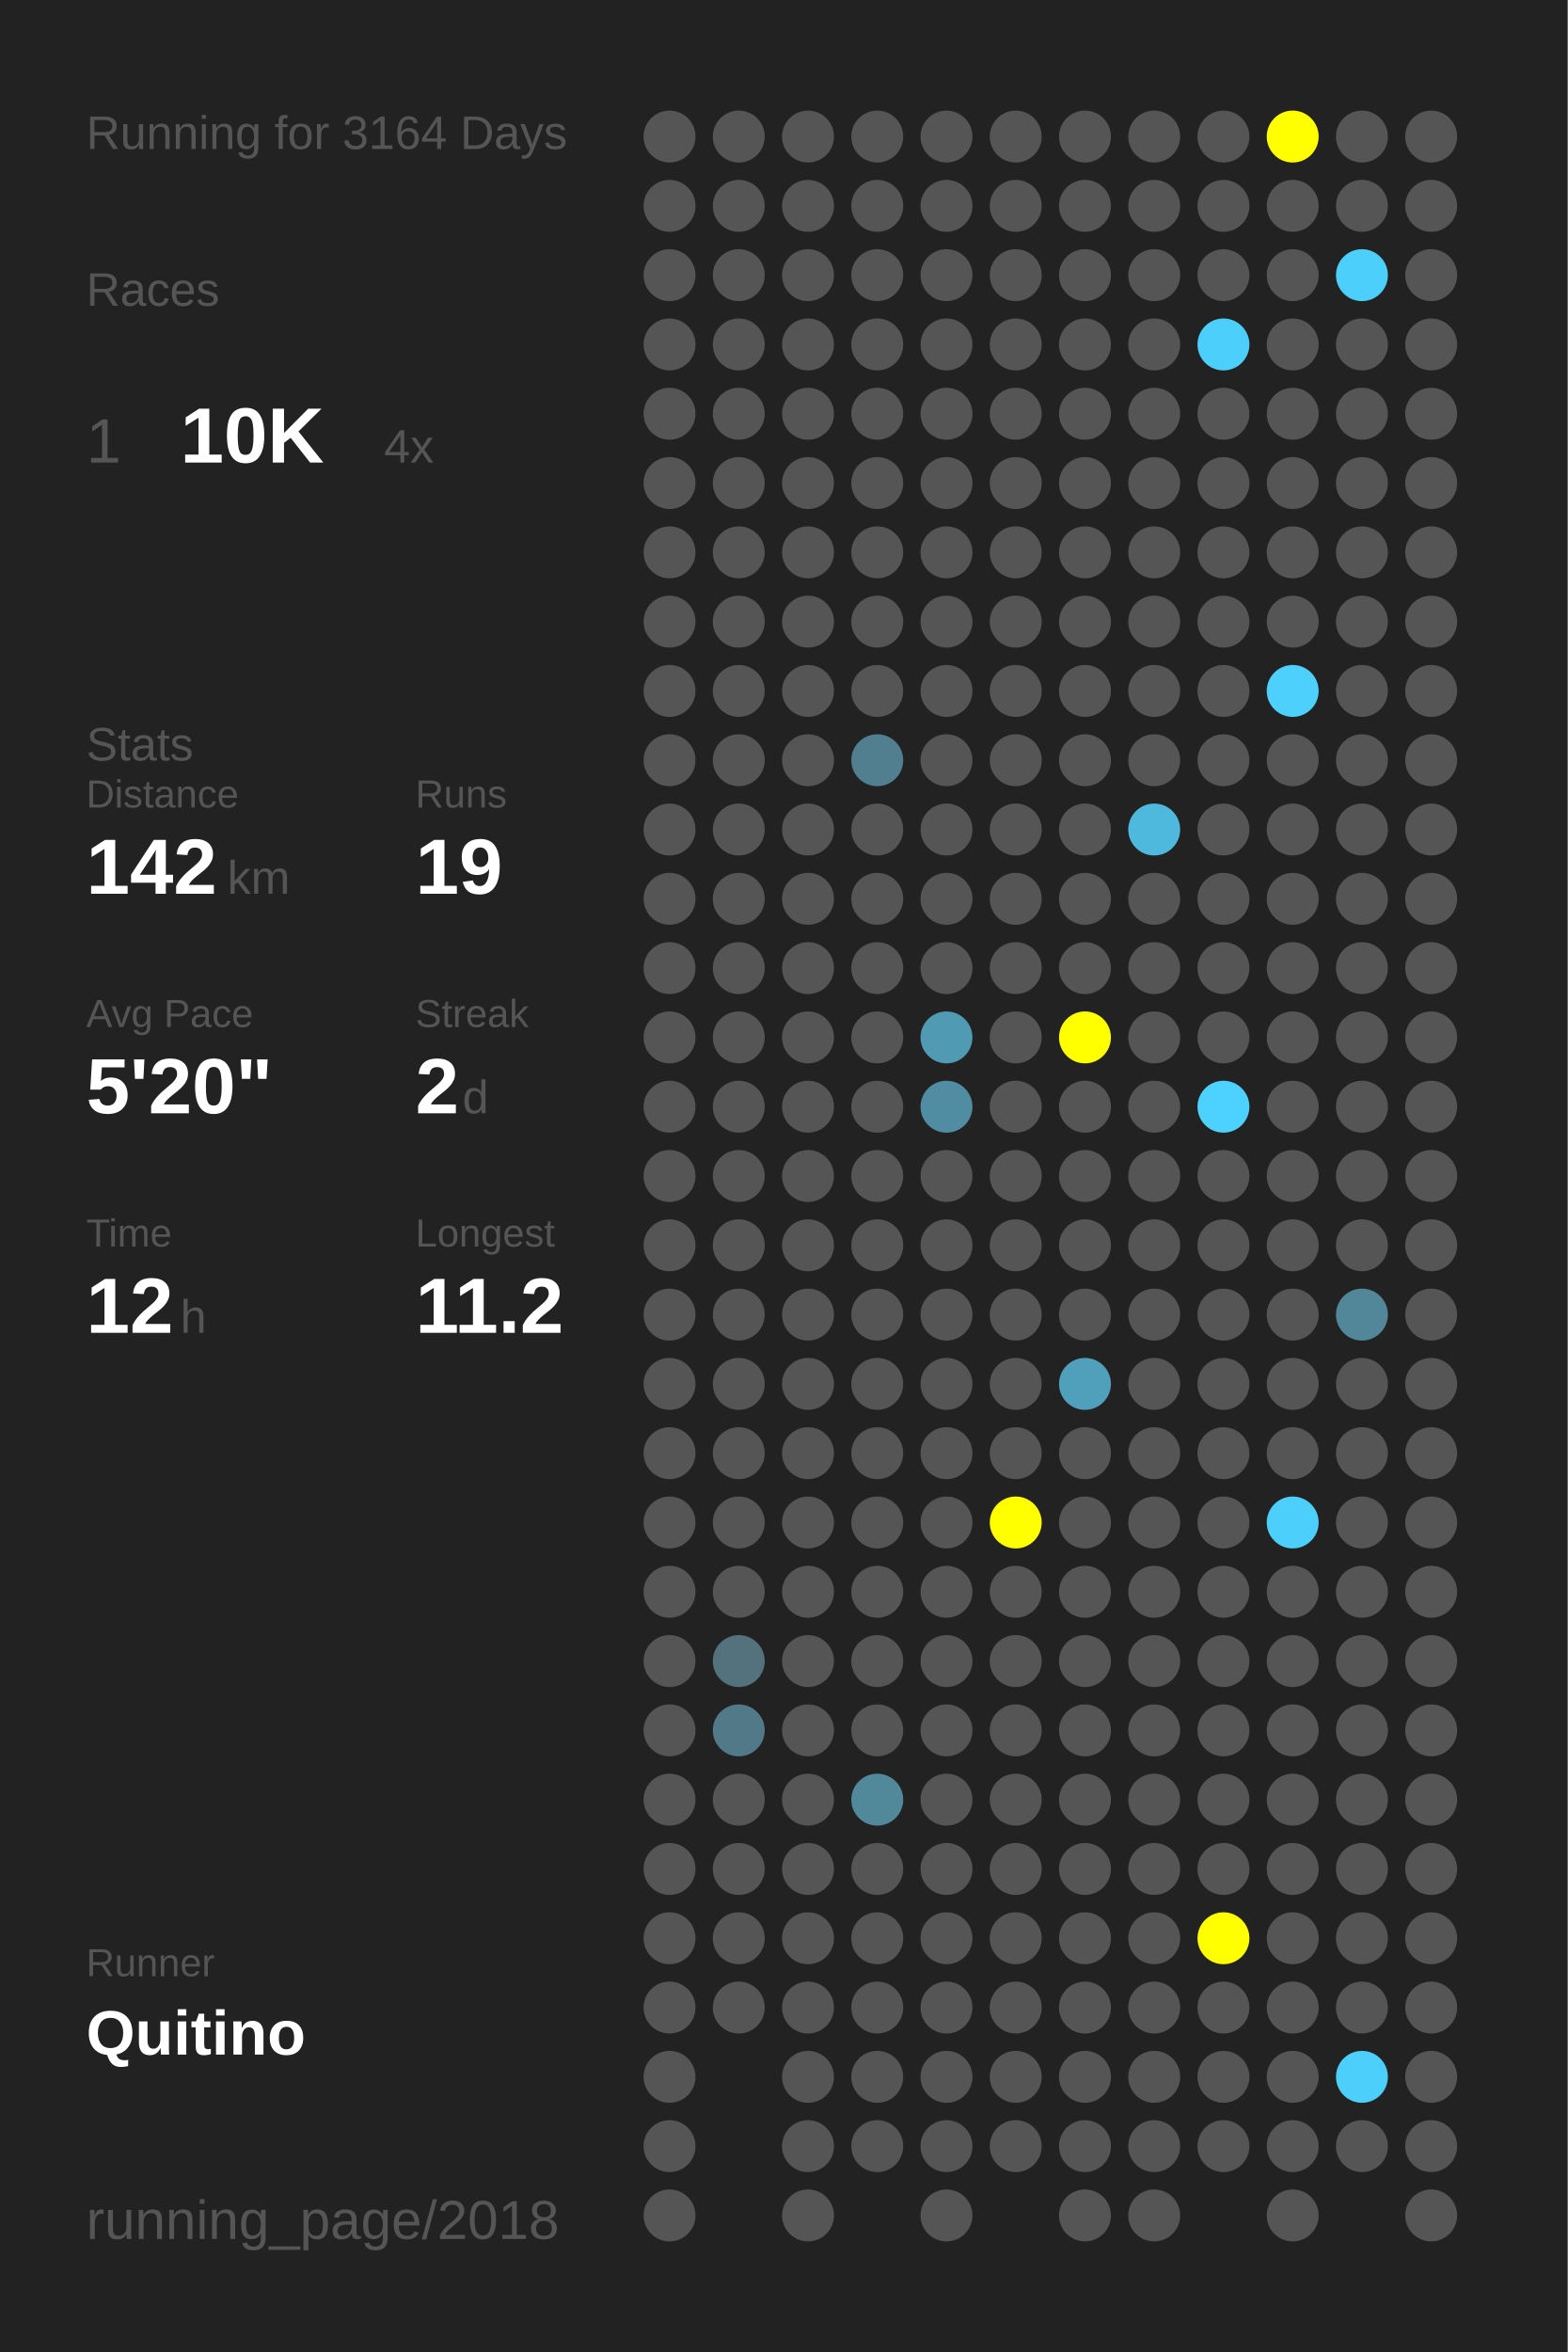
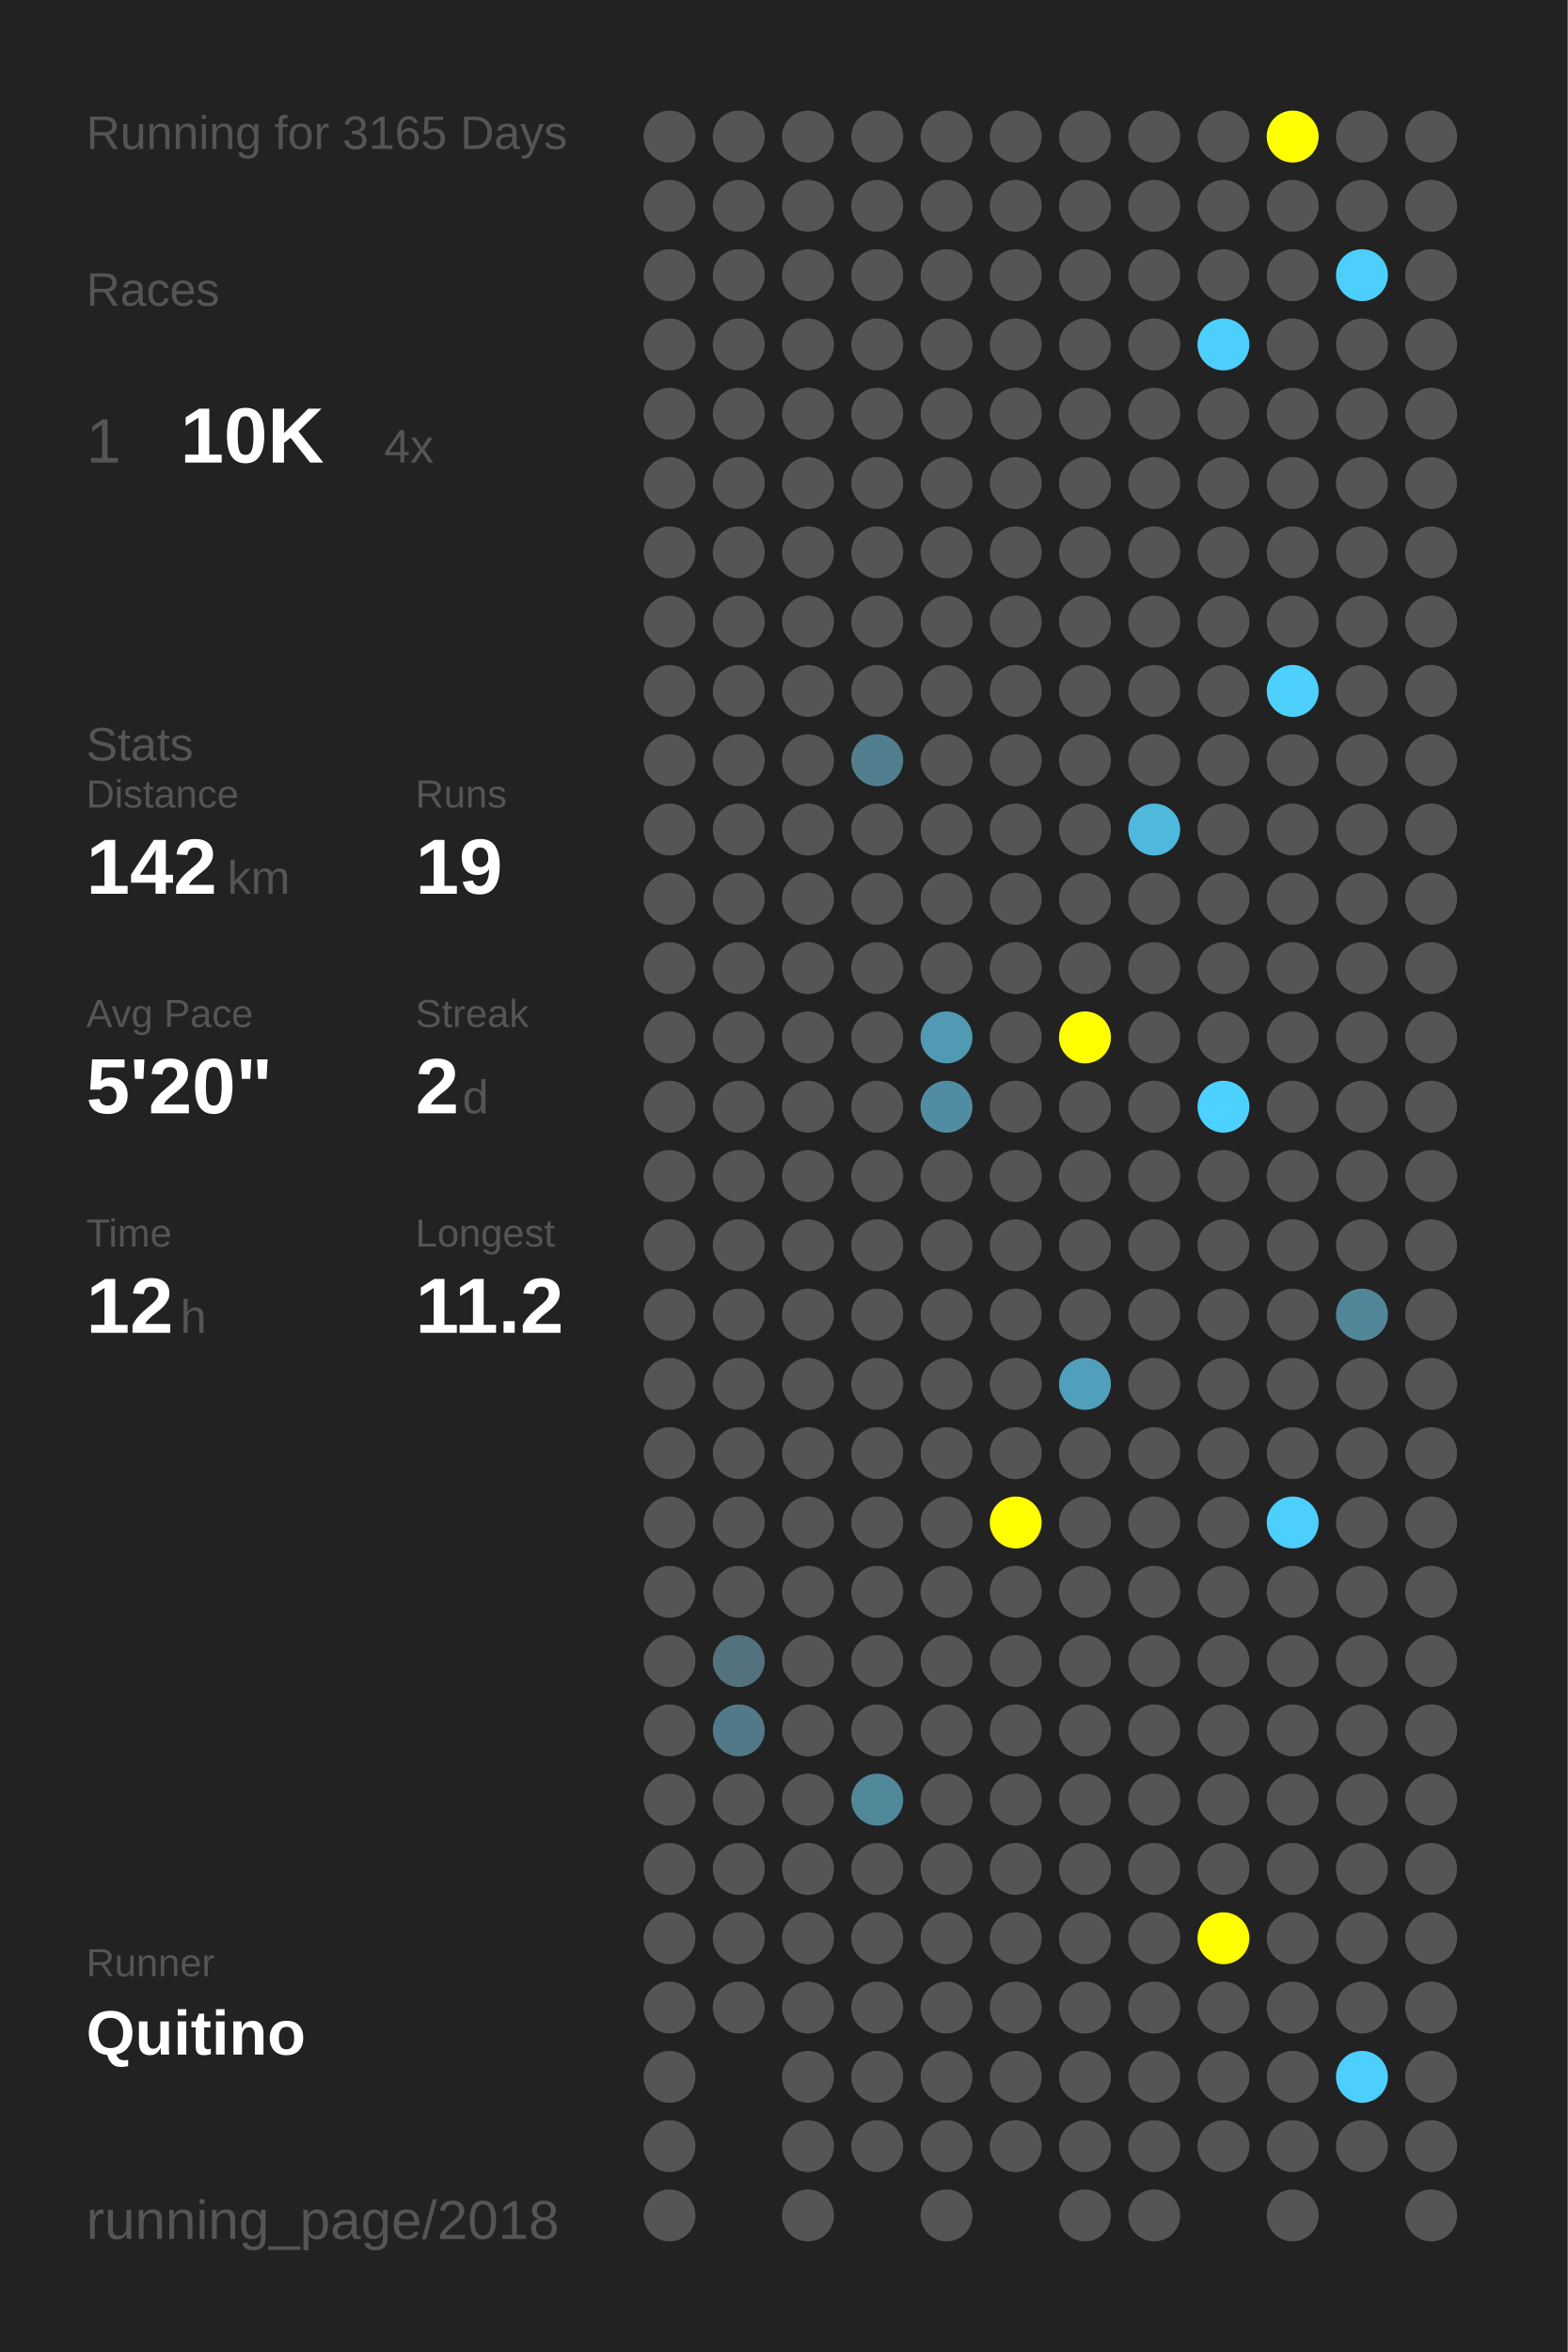
<svg xmlns="http://www.w3.org/2000/svg" baseProfile="full" height="300mm" version="1.1" viewBox="0,0,200,300" width="200mm">
  <defs />
  <rect fill="#222222" height="300" width="200" x="0" y="0" />
-   <text fill="#555555" style="font-size:6px; font-family:Arial;" x="11" y="19">Running for 3164 Days</text>
+   <text fill="#555555" style="font-size:6px; font-family:Arial;" x="11" y="19">Running for 3165 Days</text>
  <text fill="#555555" style="font-size:6px; font-family:Arial;" x="11" y="39">Races</text>
  <text fill="#555555" style="font-size:8px; font-family:Arial;" x="11" y="59">1</text>
  <text fill="#FFFFFF" style="font-size:10px; font-family:Arial; font-weight:bold;" x="23" y="59">10K</text>
  <text fill="#555555" style="font-size:6px; font-family:Arial;" x="49" y="59">4x</text>
  <text fill="#555555" style="font-size:6px; font-family:Arial;" x="11" y="97">Stats</text>
  <text fill="#555555" style="font-size:5px; font-family:Arial;" x="11" y="103">Distance</text>
  <text fill="#FFFFFF" style="font-size:10px; font-family:Arial; font-weight:bold;" x="11" y="114">142</text>
  <text fill="#555555" style="font-size:6px; font-family:Arial;" x="29" y="114">km</text>
  <text fill="#555555" style="font-size:5px; font-family:Arial;" x="53" y="103">Runs</text>
  <text fill="#FFFFFF" style="font-size:10px; font-family:Arial; font-weight:bold;" x="53" y="114">19</text>
  <text fill="#555555" style="font-size:5px; font-family:Arial;" x="11" y="131">Avg Pace</text>
  <text fill="#FFFFFF" style="font-size:10px; font-family:Arial; font-weight:bold;" x="11" y="142">5'20"</text>
  <text fill="#555555" style="font-size:5px; font-family:Arial;" x="53" y="131">Streak</text>
  <text fill="#FFFFFF" style="font-size:10px; font-family:Arial; font-weight:bold;" x="53" y="142">2</text>
  <text fill="#555555" style="font-size:6px; font-family:Arial;" x="59" y="142">d</text>
  <text fill="#555555" style="font-size:5px; font-family:Arial;" x="11" y="159">Time</text>
  <text fill="#FFFFFF" style="font-size:10px; font-family:Arial; font-weight:bold;" x="11" y="170">12</text>
  <text fill="#555555" style="font-size:6px; font-family:Arial;" x="23" y="170">h</text>
  <text fill="#555555" style="font-size:5px; font-family:Arial;" x="53" y="159">Longest</text>
  <text fill="#FFFFFF" style="font-size:10px; font-family:Arial; font-weight:bold;" x="53" y="170">11.2</text>
  <text fill="#555555" style="font-size:5px; font-family:Arial;" x="11" y="252.065">Runner</text>
  <text fill="#FFFFFF" style="font-size:8px; font-family:Arial; font-weight:bold;" x="11" y="262.065">Quitino</text>
  <text fill="#555555" style="font-size:7px; font-family:Arial;" x="11" y="285.581">running_page/2018</text>
  <circle cx="85.417" cy="17.419" fill="#555555" r="3.312" />
  <circle cx="85.417" cy="26.258" fill="#555555" r="3.312" />
  <circle cx="85.417" cy="35.097" fill="#555555" r="3.312" />
  <circle cx="85.417" cy="43.935" fill="#555555" r="3.312" />
  <circle cx="85.417" cy="52.774" fill="#555555" r="3.312" />
  <circle cx="85.417" cy="61.613" fill="#555555" r="3.312" />
  <circle cx="85.417" cy="70.452" fill="#555555" r="3.312" />
  <circle cx="85.417" cy="79.29" fill="#555555" r="3.312" />
  <circle cx="85.417" cy="88.129" fill="#555555" r="3.312" />
  <circle cx="85.417" cy="96.968" fill="#555555" r="3.312" />
  <circle cx="85.417" cy="105.806" fill="#555555" r="3.312" />
  <circle cx="85.417" cy="114.645" fill="#555555" r="3.312" />
  <circle cx="85.417" cy="123.484" fill="#555555" r="3.312" />
  <circle cx="85.417" cy="132.323" fill="#555555" r="3.312" />
  <circle cx="85.417" cy="141.161" fill="#555555" r="3.312" />
  <circle cx="85.417" cy="150" fill="#555555" r="3.312" />
  <circle cx="85.417" cy="158.839" fill="#555555" r="3.312" />
  <circle cx="85.417" cy="167.677" fill="#555555" r="3.312" />
  <circle cx="85.417" cy="176.516" fill="#555555" r="3.312" />
  <circle cx="85.417" cy="185.355" fill="#555555" r="3.312" />
  <circle cx="85.417" cy="194.194" fill="#555555" r="3.312" />
  <circle cx="85.417" cy="203.032" fill="#555555" r="3.312" />
  <circle cx="85.417" cy="211.871" fill="#555555" r="3.312" />
  <circle cx="85.417" cy="220.71" fill="#555555" r="3.312" />
  <circle cx="85.417" cy="229.548" fill="#555555" r="3.312" />
  <circle cx="85.417" cy="238.387" fill="#555555" r="3.312" />
  <circle cx="85.417" cy="247.226" fill="#555555" r="3.312" />
  <circle cx="85.417" cy="256.065" fill="#555555" r="3.312" />
  <circle cx="85.417" cy="264.903" fill="#555555" r="3.312" />
  <circle cx="85.417" cy="273.742" fill="#555555" r="3.312" />
  <circle cx="85.417" cy="282.581" fill="#555555" r="3.312" />
  <circle cx="94.25" cy="17.419" fill="#555555" r="3.312" />
  <circle cx="94.25" cy="26.258" fill="#555555" r="3.312" />
  <circle cx="94.25" cy="35.097" fill="#555555" r="3.312" />
  <circle cx="94.25" cy="43.935" fill="#555555" r="3.312" />
  <circle cx="94.25" cy="52.774" fill="#555555" r="3.312" />
  <circle cx="94.25" cy="61.613" fill="#555555" r="3.312" />
  <circle cx="94.25" cy="70.452" fill="#555555" r="3.312" />
  <circle cx="94.25" cy="79.29" fill="#555555" r="3.312" />
  <circle cx="94.25" cy="88.129" fill="#555555" r="3.312" />
  <circle cx="94.25" cy="96.968" fill="#555555" r="3.312" />
  <circle cx="94.25" cy="105.806" fill="#555555" r="3.312" />
  <circle cx="94.25" cy="114.645" fill="#555555" r="3.312" />
  <circle cx="94.25" cy="123.484" fill="#555555" r="3.312" />
  <circle cx="94.25" cy="132.323" fill="#555555" r="3.312" />
  <circle cx="94.25" cy="141.161" fill="#555555" r="3.312" />
  <circle cx="94.25" cy="150" fill="#555555" r="3.312" />
  <circle cx="94.25" cy="158.839" fill="#555555" r="3.312" />
  <circle cx="94.25" cy="167.677" fill="#555555" r="3.312" />
  <circle cx="94.25" cy="176.516" fill="#555555" r="3.312" />
  <circle cx="94.25" cy="185.355" fill="#555555" r="3.312" />
  <circle cx="94.25" cy="194.194" fill="#555555" r="3.312" />
  <circle cx="94.25" cy="203.032" fill="#555555" r="3.312" />
  <circle cx="94.25" cy="211.871" fill="#53727d" r="3.312" />
  <circle cx="94.25" cy="220.71" fill="#527987" r="3.312" />
  <circle cx="94.25" cy="229.548" fill="#555555" r="3.312" />
  <circle cx="94.25" cy="238.387" fill="#555555" r="3.312" />
  <circle cx="94.25" cy="247.226" fill="#555555" r="3.312" />
  <circle cx="94.25" cy="256.065" fill="#555555" r="3.312" />
  <circle cx="103.083" cy="17.419" fill="#555555" r="3.312" />
  <circle cx="103.083" cy="26.258" fill="#555555" r="3.312" />
  <circle cx="103.083" cy="35.097" fill="#555555" r="3.312" />
  <circle cx="103.083" cy="43.935" fill="#555555" r="3.312" />
  <circle cx="103.083" cy="52.774" fill="#555555" r="3.312" />
  <circle cx="103.083" cy="61.613" fill="#555555" r="3.312" />
  <circle cx="103.083" cy="70.452" fill="#555555" r="3.312" />
  <circle cx="103.083" cy="79.29" fill="#555555" r="3.312" />
  <circle cx="103.083" cy="88.129" fill="#555555" r="3.312" />
  <circle cx="103.083" cy="96.968" fill="#555555" r="3.312" />
  <circle cx="103.083" cy="105.806" fill="#555555" r="3.312" />
  <circle cx="103.083" cy="114.645" fill="#555555" r="3.312" />
  <circle cx="103.083" cy="123.484" fill="#555555" r="3.312" />
  <circle cx="103.083" cy="132.323" fill="#555555" r="3.312" />
  <circle cx="103.083" cy="141.161" fill="#555555" r="3.312" />
  <circle cx="103.083" cy="150" fill="#555555" r="3.312" />
  <circle cx="103.083" cy="158.839" fill="#555555" r="3.312" />
  <circle cx="103.083" cy="167.677" fill="#555555" r="3.312" />
  <circle cx="103.083" cy="176.516" fill="#555555" r="3.312" />
  <circle cx="103.083" cy="185.355" fill="#555555" r="3.312" />
  <circle cx="103.083" cy="194.194" fill="#555555" r="3.312" />
  <circle cx="103.083" cy="203.032" fill="#555555" r="3.312" />
  <circle cx="103.083" cy="211.871" fill="#555555" r="3.312" />
  <circle cx="103.083" cy="220.71" fill="#555555" r="3.312" />
  <circle cx="103.083" cy="229.548" fill="#555555" r="3.312" />
  <circle cx="103.083" cy="238.387" fill="#555555" r="3.312" />
  <circle cx="103.083" cy="247.226" fill="#555555" r="3.312" />
  <circle cx="103.083" cy="256.065" fill="#555555" r="3.312" />
  <circle cx="103.083" cy="264.903" fill="#555555" r="3.312" />
  <circle cx="103.083" cy="273.742" fill="#555555" r="3.312" />
  <circle cx="103.083" cy="282.581" fill="#555555" r="3.312" />
  <circle cx="111.917" cy="17.419" fill="#555555" r="3.312" />
  <circle cx="111.917" cy="26.258" fill="#555555" r="3.312" />
  <circle cx="111.917" cy="35.097" fill="#555555" r="3.312" />
  <circle cx="111.917" cy="43.935" fill="#555555" r="3.312" />
  <circle cx="111.917" cy="52.774" fill="#555555" r="3.312" />
  <circle cx="111.917" cy="61.613" fill="#555555" r="3.312" />
  <circle cx="111.917" cy="70.452" fill="#555555" r="3.312" />
  <circle cx="111.917" cy="79.29" fill="#555555" r="3.312" />
  <circle cx="111.917" cy="88.129" fill="#555555" r="3.312" />
  <circle cx="111.917" cy="96.968" fill="#527f8f" r="3.312" />
  <circle cx="111.917" cy="105.806" fill="#555555" r="3.312" />
  <circle cx="111.917" cy="114.645" fill="#555555" r="3.312" />
  <circle cx="111.917" cy="123.484" fill="#555555" r="3.312" />
  <circle cx="111.917" cy="132.323" fill="#555555" r="3.312" />
  <circle cx="111.917" cy="141.161" fill="#555555" r="3.312" />
  <circle cx="111.917" cy="150" fill="#555555" r="3.312" />
  <circle cx="111.917" cy="158.839" fill="#555555" r="3.312" />
  <circle cx="111.917" cy="167.677" fill="#555555" r="3.312" />
  <circle cx="111.917" cy="176.516" fill="#555555" r="3.312" />
  <circle cx="111.917" cy="185.355" fill="#555555" r="3.312" />
  <circle cx="111.917" cy="194.194" fill="#555555" r="3.312" />
  <circle cx="111.917" cy="203.032" fill="#555555" r="3.312" />
  <circle cx="111.917" cy="211.871" fill="#555555" r="3.312" />
  <circle cx="111.917" cy="220.71" fill="#555555" r="3.312" />
  <circle cx="111.917" cy="229.548" fill="#51899b" r="3.312" />
  <circle cx="111.917" cy="238.387" fill="#555555" r="3.312" />
  <circle cx="111.917" cy="247.226" fill="#555555" r="3.312" />
  <circle cx="111.917" cy="256.065" fill="#555555" r="3.312" />
  <circle cx="111.917" cy="264.903" fill="#555555" r="3.312" />
  <circle cx="111.917" cy="273.742" fill="#555555" r="3.312" />
  <circle cx="120.75" cy="17.419" fill="#555555" r="3.312" />
  <circle cx="120.75" cy="26.258" fill="#555555" r="3.312" />
  <circle cx="120.75" cy="35.097" fill="#555555" r="3.312" />
  <circle cx="120.75" cy="43.935" fill="#555555" r="3.312" />
  <circle cx="120.75" cy="52.774" fill="#555555" r="3.312" />
  <circle cx="120.75" cy="61.613" fill="#555555" r="3.312" />
  <circle cx="120.75" cy="70.452" fill="#555555" r="3.312" />
  <circle cx="120.75" cy="79.29" fill="#555555" r="3.312" />
  <circle cx="120.75" cy="88.129" fill="#555555" r="3.312" />
  <circle cx="120.75" cy="96.968" fill="#555555" r="3.312" />
  <circle cx="120.75" cy="105.806" fill="#555555" r="3.312" />
  <circle cx="120.75" cy="114.645" fill="#555555" r="3.312" />
  <circle cx="120.75" cy="123.484" fill="#555555" r="3.312" />
  <circle cx="120.75" cy="132.323" fill="#509ab3" r="3.312" />
  <circle cx="120.75" cy="141.161" fill="#518da2" r="3.312" />
  <circle cx="120.75" cy="150" fill="#555555" r="3.312" />
  <circle cx="120.75" cy="158.839" fill="#555555" r="3.312" />
  <circle cx="120.75" cy="167.677" fill="#555555" r="3.312" />
  <circle cx="120.75" cy="176.516" fill="#555555" r="3.312" />
  <circle cx="120.75" cy="185.355" fill="#555555" r="3.312" />
  <circle cx="120.75" cy="194.194" fill="#555555" r="3.312" />
  <circle cx="120.75" cy="203.032" fill="#555555" r="3.312" />
  <circle cx="120.75" cy="211.871" fill="#555555" r="3.312" />
  <circle cx="120.75" cy="220.71" fill="#555555" r="3.312" />
  <circle cx="120.75" cy="229.548" fill="#555555" r="3.312" />
  <circle cx="120.75" cy="238.387" fill="#555555" r="3.312" />
  <circle cx="120.75" cy="247.226" fill="#555555" r="3.312" />
  <circle cx="120.75" cy="256.065" fill="#555555" r="3.312" />
  <circle cx="120.75" cy="264.903" fill="#555555" r="3.312" />
  <circle cx="120.75" cy="273.742" fill="#555555" r="3.312" />
  <circle cx="120.75" cy="282.581" fill="#555555" r="3.312" />
  <circle cx="129.583" cy="17.419" fill="#555555" r="3.312" />
  <circle cx="129.583" cy="26.258" fill="#555555" r="3.312" />
  <circle cx="129.583" cy="35.097" fill="#555555" r="3.312" />
  <circle cx="129.583" cy="43.935" fill="#555555" r="3.312" />
  <circle cx="129.583" cy="52.774" fill="#555555" r="3.312" />
  <circle cx="129.583" cy="61.613" fill="#555555" r="3.312" />
  <circle cx="129.583" cy="70.452" fill="#555555" r="3.312" />
  <circle cx="129.583" cy="79.29" fill="#555555" r="3.312" />
  <circle cx="129.583" cy="88.129" fill="#555555" r="3.312" />
  <circle cx="129.583" cy="96.968" fill="#555555" r="3.312" />
  <circle cx="129.583" cy="105.806" fill="#555555" r="3.312" />
  <circle cx="129.583" cy="114.645" fill="#555555" r="3.312" />
  <circle cx="129.583" cy="123.484" fill="#555555" r="3.312" />
  <circle cx="129.583" cy="132.323" fill="#555555" r="3.312" />
  <circle cx="129.583" cy="141.161" fill="#555555" r="3.312" />
  <circle cx="129.583" cy="150" fill="#555555" r="3.312" />
  <circle cx="129.583" cy="158.839" fill="#555555" r="3.312" />
  <circle cx="129.583" cy="167.677" fill="#555555" r="3.312" />
  <circle cx="129.583" cy="176.516" fill="#555555" r="3.312" />
  <circle cx="129.583" cy="185.355" fill="#555555" r="3.312" />
  <circle cx="129.583" cy="194.194" fill="#FFFF00" r="3.312" />
  <circle cx="129.583" cy="203.032" fill="#555555" r="3.312" />
  <circle cx="129.583" cy="211.871" fill="#555555" r="3.312" />
  <circle cx="129.583" cy="220.71" fill="#555555" r="3.312" />
  <circle cx="129.583" cy="229.548" fill="#555555" r="3.312" />
  <circle cx="129.583" cy="238.387" fill="#555555" r="3.312" />
  <circle cx="129.583" cy="247.226" fill="#555555" r="3.312" />
  <circle cx="129.583" cy="256.065" fill="#555555" r="3.312" />
  <circle cx="129.583" cy="264.903" fill="#555555" r="3.312" />
  <circle cx="129.583" cy="273.742" fill="#555555" r="3.312" />
  <circle cx="138.417" cy="17.419" fill="#555555" r="3.312" />
  <circle cx="138.417" cy="26.258" fill="#555555" r="3.312" />
  <circle cx="138.417" cy="35.097" fill="#555555" r="3.312" />
  <circle cx="138.417" cy="43.935" fill="#555555" r="3.312" />
  <circle cx="138.417" cy="52.774" fill="#555555" r="3.312" />
  <circle cx="138.417" cy="61.613" fill="#555555" r="3.312" />
  <circle cx="138.417" cy="70.452" fill="#555555" r="3.312" />
  <circle cx="138.417" cy="79.29" fill="#555555" r="3.312" />
  <circle cx="138.417" cy="88.129" fill="#555555" r="3.312" />
  <circle cx="138.417" cy="96.968" fill="#555555" r="3.312" />
  <circle cx="138.417" cy="105.806" fill="#555555" r="3.312" />
  <circle cx="138.417" cy="114.645" fill="#555555" r="3.312" />
  <circle cx="138.417" cy="123.484" fill="#555555" r="3.312" />
  <circle cx="138.417" cy="132.323" fill="#FFFF00" r="3.312" />
  <circle cx="138.417" cy="141.161" fill="#555555" r="3.312" />
  <circle cx="138.417" cy="150" fill="#555555" r="3.312" />
  <circle cx="138.417" cy="158.839" fill="#555555" r="3.312" />
  <circle cx="138.417" cy="167.677" fill="#555555" r="3.312" />
  <circle cx="138.417" cy="176.516" fill="#50a0bc" r="3.312" />
  <circle cx="138.417" cy="185.355" fill="#555555" r="3.312" />
  <circle cx="138.417" cy="194.194" fill="#555555" r="3.312" />
  <circle cx="138.417" cy="203.032" fill="#555555" r="3.312" />
  <circle cx="138.417" cy="211.871" fill="#555555" r="3.312" />
  <circle cx="138.417" cy="220.71" fill="#555555" r="3.312" />
  <circle cx="138.417" cy="229.548" fill="#555555" r="3.312" />
  <circle cx="138.417" cy="238.387" fill="#555555" r="3.312" />
  <circle cx="138.417" cy="247.226" fill="#555555" r="3.312" />
  <circle cx="138.417" cy="256.065" fill="#555555" r="3.312" />
  <circle cx="138.417" cy="264.903" fill="#555555" r="3.312" />
  <circle cx="138.417" cy="273.742" fill="#555555" r="3.312" />
  <circle cx="138.417" cy="282.581" fill="#555555" r="3.312" />
  <circle cx="147.25" cy="17.419" fill="#555555" r="3.312" />
  <circle cx="147.25" cy="26.258" fill="#555555" r="3.312" />
  <circle cx="147.25" cy="35.097" fill="#555555" r="3.312" />
  <circle cx="147.25" cy="43.935" fill="#555555" r="3.312" />
  <circle cx="147.25" cy="52.774" fill="#555555" r="3.312" />
  <circle cx="147.25" cy="61.613" fill="#555555" r="3.312" />
  <circle cx="147.25" cy="70.452" fill="#555555" r="3.312" />
  <circle cx="147.25" cy="79.29" fill="#555555" r="3.312" />
  <circle cx="147.25" cy="88.129" fill="#555555" r="3.312" />
  <circle cx="147.25" cy="96.968" fill="#555555" r="3.312" />
  <circle cx="147.25" cy="105.806" fill="#4eb9dd" r="3.312" />
  <circle cx="147.25" cy="114.645" fill="#555555" r="3.312" />
  <circle cx="147.25" cy="123.484" fill="#555555" r="3.312" />
  <circle cx="147.25" cy="132.323" fill="#555555" r="3.312" />
  <circle cx="147.25" cy="141.161" fill="#555555" r="3.312" />
  <circle cx="147.25" cy="150" fill="#555555" r="3.312" />
  <circle cx="147.25" cy="158.839" fill="#555555" r="3.312" />
  <circle cx="147.25" cy="167.677" fill="#555555" r="3.312" />
  <circle cx="147.25" cy="176.516" fill="#555555" r="3.312" />
  <circle cx="147.25" cy="185.355" fill="#555555" r="3.312" />
  <circle cx="147.25" cy="194.194" fill="#555555" r="3.312" />
  <circle cx="147.25" cy="203.032" fill="#555555" r="3.312" />
  <circle cx="147.25" cy="211.871" fill="#555555" r="3.312" />
  <circle cx="147.25" cy="220.71" fill="#555555" r="3.312" />
  <circle cx="147.25" cy="229.548" fill="#555555" r="3.312" />
  <circle cx="147.25" cy="238.387" fill="#555555" r="3.312" />
  <circle cx="147.25" cy="247.226" fill="#555555" r="3.312" />
  <circle cx="147.25" cy="256.065" fill="#555555" r="3.312" />
  <circle cx="147.25" cy="264.903" fill="#555555" r="3.312" />
  <circle cx="147.25" cy="273.742" fill="#555555" r="3.312" />
  <circle cx="147.25" cy="282.581" fill="#555555" r="3.312" />
  <circle cx="156.083" cy="17.419" fill="#555555" r="3.312" />
  <circle cx="156.083" cy="26.258" fill="#555555" r="3.312" />
  <circle cx="156.083" cy="35.097" fill="#555555" r="3.312" />
  <circle cx="156.083" cy="43.935" fill="#4dcffb" r="3.312" />
  <circle cx="156.083" cy="52.774" fill="#555555" r="3.312" />
  <circle cx="156.083" cy="61.613" fill="#555555" r="3.312" />
  <circle cx="156.083" cy="70.452" fill="#555555" r="3.312" />
  <circle cx="156.083" cy="79.29" fill="#555555" r="3.312" />
  <circle cx="156.083" cy="88.129" fill="#555555" r="3.312" />
  <circle cx="156.083" cy="96.968" fill="#555555" r="3.312" />
  <circle cx="156.083" cy="105.806" fill="#555555" r="3.312" />
  <circle cx="156.083" cy="114.645" fill="#555555" r="3.312" />
  <circle cx="156.083" cy="123.484" fill="#555555" r="3.312" />
  <circle cx="156.083" cy="132.323" fill="#555555" r="3.312" />
  <circle cx="156.083" cy="141.161" fill="#4dd1fe" r="3.312" />
  <circle cx="156.083" cy="150" fill="#555555" r="3.312" />
  <circle cx="156.083" cy="158.839" fill="#555555" r="3.312" />
  <circle cx="156.083" cy="167.677" fill="#555555" r="3.312" />
  <circle cx="156.083" cy="176.516" fill="#555555" r="3.312" />
  <circle cx="156.083" cy="185.355" fill="#555555" r="3.312" />
  <circle cx="156.083" cy="194.194" fill="#555555" r="3.312" />
  <circle cx="156.083" cy="203.032" fill="#555555" r="3.312" />
  <circle cx="156.083" cy="211.871" fill="#555555" r="3.312" />
  <circle cx="156.083" cy="220.71" fill="#555555" r="3.312" />
  <circle cx="156.083" cy="229.548" fill="#555555" r="3.312" />
  <circle cx="156.083" cy="238.387" fill="#555555" r="3.312" />
  <circle cx="156.083" cy="247.226" fill="#FFFF00" r="3.312" />
  <circle cx="156.083" cy="256.065" fill="#555555" r="3.312" />
  <circle cx="156.083" cy="264.903" fill="#555555" r="3.312" />
  <circle cx="156.083" cy="273.742" fill="#555555" r="3.312" />
  <circle cx="164.917" cy="17.419" fill="#FFFF00" r="3.312" />
  <circle cx="164.917" cy="26.258" fill="#555555" r="3.312" />
  <circle cx="164.917" cy="35.097" fill="#555555" r="3.312" />
  <circle cx="164.917" cy="43.935" fill="#555555" r="3.312" />
  <circle cx="164.917" cy="52.774" fill="#555555" r="3.312" />
  <circle cx="164.917" cy="61.613" fill="#555555" r="3.312" />
  <circle cx="164.917" cy="70.452" fill="#555555" r="3.312" />
  <circle cx="164.917" cy="79.29" fill="#555555" r="3.312" />
  <circle cx="164.917" cy="88.129" fill="#4dd0fc" r="3.312" />
  <circle cx="164.917" cy="96.968" fill="#555555" r="3.312" />
  <circle cx="164.917" cy="105.806" fill="#555555" r="3.312" />
  <circle cx="164.917" cy="114.645" fill="#555555" r="3.312" />
  <circle cx="164.917" cy="123.484" fill="#555555" r="3.312" />
  <circle cx="164.917" cy="132.323" fill="#555555" r="3.312" />
  <circle cx="164.917" cy="141.161" fill="#555555" r="3.312" />
  <circle cx="164.917" cy="150" fill="#555555" r="3.312" />
  <circle cx="164.917" cy="158.839" fill="#555555" r="3.312" />
  <circle cx="164.917" cy="167.677" fill="#555555" r="3.312" />
  <circle cx="164.917" cy="176.516" fill="#555555" r="3.312" />
  <circle cx="164.917" cy="185.355" fill="#555555" r="3.312" />
  <circle cx="164.917" cy="194.194" fill="#4dcffb" r="3.312" />
  <circle cx="164.917" cy="203.032" fill="#555555" r="3.312" />
  <circle cx="164.917" cy="211.871" fill="#555555" r="3.312" />
  <circle cx="164.917" cy="220.71" fill="#555555" r="3.312" />
  <circle cx="164.917" cy="229.548" fill="#555555" r="3.312" />
  <circle cx="164.917" cy="238.387" fill="#555555" r="3.312" />
  <circle cx="164.917" cy="247.226" fill="#555555" r="3.312" />
  <circle cx="164.917" cy="256.065" fill="#555555" r="3.312" />
  <circle cx="164.917" cy="264.903" fill="#555555" r="3.312" />
  <circle cx="164.917" cy="273.742" fill="#555555" r="3.312" />
  <circle cx="164.917" cy="282.581" fill="#555555" r="3.312" />
  <circle cx="173.75" cy="17.419" fill="#555555" r="3.312" />
  <circle cx="173.75" cy="26.258" fill="#555555" r="3.312" />
  <circle cx="173.75" cy="35.097" fill="#4dcffb" r="3.312" />
  <circle cx="173.75" cy="43.935" fill="#555555" r="3.312" />
  <circle cx="173.75" cy="52.774" fill="#555555" r="3.312" />
  <circle cx="173.75" cy="61.613" fill="#555555" r="3.312" />
  <circle cx="173.75" cy="70.452" fill="#555555" r="3.312" />
  <circle cx="173.75" cy="79.29" fill="#555555" r="3.312" />
  <circle cx="173.75" cy="88.129" fill="#555555" r="3.312" />
  <circle cx="173.75" cy="96.968" fill="#555555" r="3.312" />
  <circle cx="173.75" cy="105.806" fill="#555555" r="3.312" />
  <circle cx="173.75" cy="114.645" fill="#555555" r="3.312" />
  <circle cx="173.75" cy="123.484" fill="#555555" r="3.312" />
  <circle cx="173.75" cy="132.323" fill="#555555" r="3.312" />
  <circle cx="173.75" cy="141.161" fill="#555555" r="3.312" />
  <circle cx="173.75" cy="150" fill="#555555" r="3.312" />
  <circle cx="173.75" cy="158.839" fill="#555555" r="3.312" />
  <circle cx="173.75" cy="167.677" fill="#518799" r="3.312" />
  <circle cx="173.75" cy="176.516" fill="#555555" r="3.312" />
  <circle cx="173.75" cy="185.355" fill="#555555" r="3.312" />
  <circle cx="173.75" cy="194.194" fill="#555555" r="3.312" />
  <circle cx="173.75" cy="203.032" fill="#555555" r="3.312" />
  <circle cx="173.75" cy="211.871" fill="#555555" r="3.312" />
  <circle cx="173.75" cy="220.71" fill="#555555" r="3.312" />
  <circle cx="173.75" cy="229.548" fill="#555555" r="3.312" />
  <circle cx="173.75" cy="238.387" fill="#555555" r="3.312" />
  <circle cx="173.75" cy="247.226" fill="#555555" r="3.312" />
  <circle cx="173.75" cy="256.065" fill="#555555" r="3.312" />
  <circle cx="173.75" cy="264.903" fill="#4dcffc" r="3.312" />
  <circle cx="173.75" cy="273.742" fill="#555555" r="3.312" />
  <circle cx="182.583" cy="17.419" fill="#555555" r="3.312" />
  <circle cx="182.583" cy="26.258" fill="#555555" r="3.312" />
  <circle cx="182.583" cy="35.097" fill="#555555" r="3.312" />
  <circle cx="182.583" cy="43.935" fill="#555555" r="3.312" />
  <circle cx="182.583" cy="52.774" fill="#555555" r="3.312" />
  <circle cx="182.583" cy="61.613" fill="#555555" r="3.312" />
  <circle cx="182.583" cy="70.452" fill="#555555" r="3.312" />
  <circle cx="182.583" cy="79.29" fill="#555555" r="3.312" />
  <circle cx="182.583" cy="88.129" fill="#555555" r="3.312" />
  <circle cx="182.583" cy="96.968" fill="#555555" r="3.312" />
  <circle cx="182.583" cy="105.806" fill="#555555" r="3.312" />
  <circle cx="182.583" cy="114.645" fill="#555555" r="3.312" />
  <circle cx="182.583" cy="123.484" fill="#555555" r="3.312" />
  <circle cx="182.583" cy="132.323" fill="#555555" r="3.312" />
  <circle cx="182.583" cy="141.161" fill="#555555" r="3.312" />
  <circle cx="182.583" cy="150" fill="#555555" r="3.312" />
  <circle cx="182.583" cy="158.839" fill="#555555" r="3.312" />
  <circle cx="182.583" cy="167.677" fill="#555555" r="3.312" />
  <circle cx="182.583" cy="176.516" fill="#555555" r="3.312" />
  <circle cx="182.583" cy="185.355" fill="#555555" r="3.312" />
  <circle cx="182.583" cy="194.194" fill="#555555" r="3.312" />
  <circle cx="182.583" cy="203.032" fill="#555555" r="3.312" />
  <circle cx="182.583" cy="211.871" fill="#555555" r="3.312" />
  <circle cx="182.583" cy="220.71" fill="#555555" r="3.312" />
  <circle cx="182.583" cy="229.548" fill="#555555" r="3.312" />
  <circle cx="182.583" cy="238.387" fill="#555555" r="3.312" />
  <circle cx="182.583" cy="247.226" fill="#555555" r="3.312" />
  <circle cx="182.583" cy="256.065" fill="#555555" r="3.312" />
  <circle cx="182.583" cy="264.903" fill="#555555" r="3.312" />
  <circle cx="182.583" cy="273.742" fill="#555555" r="3.312" />
  <circle cx="182.583" cy="282.581" fill="#555555" r="3.312" />
</svg>
